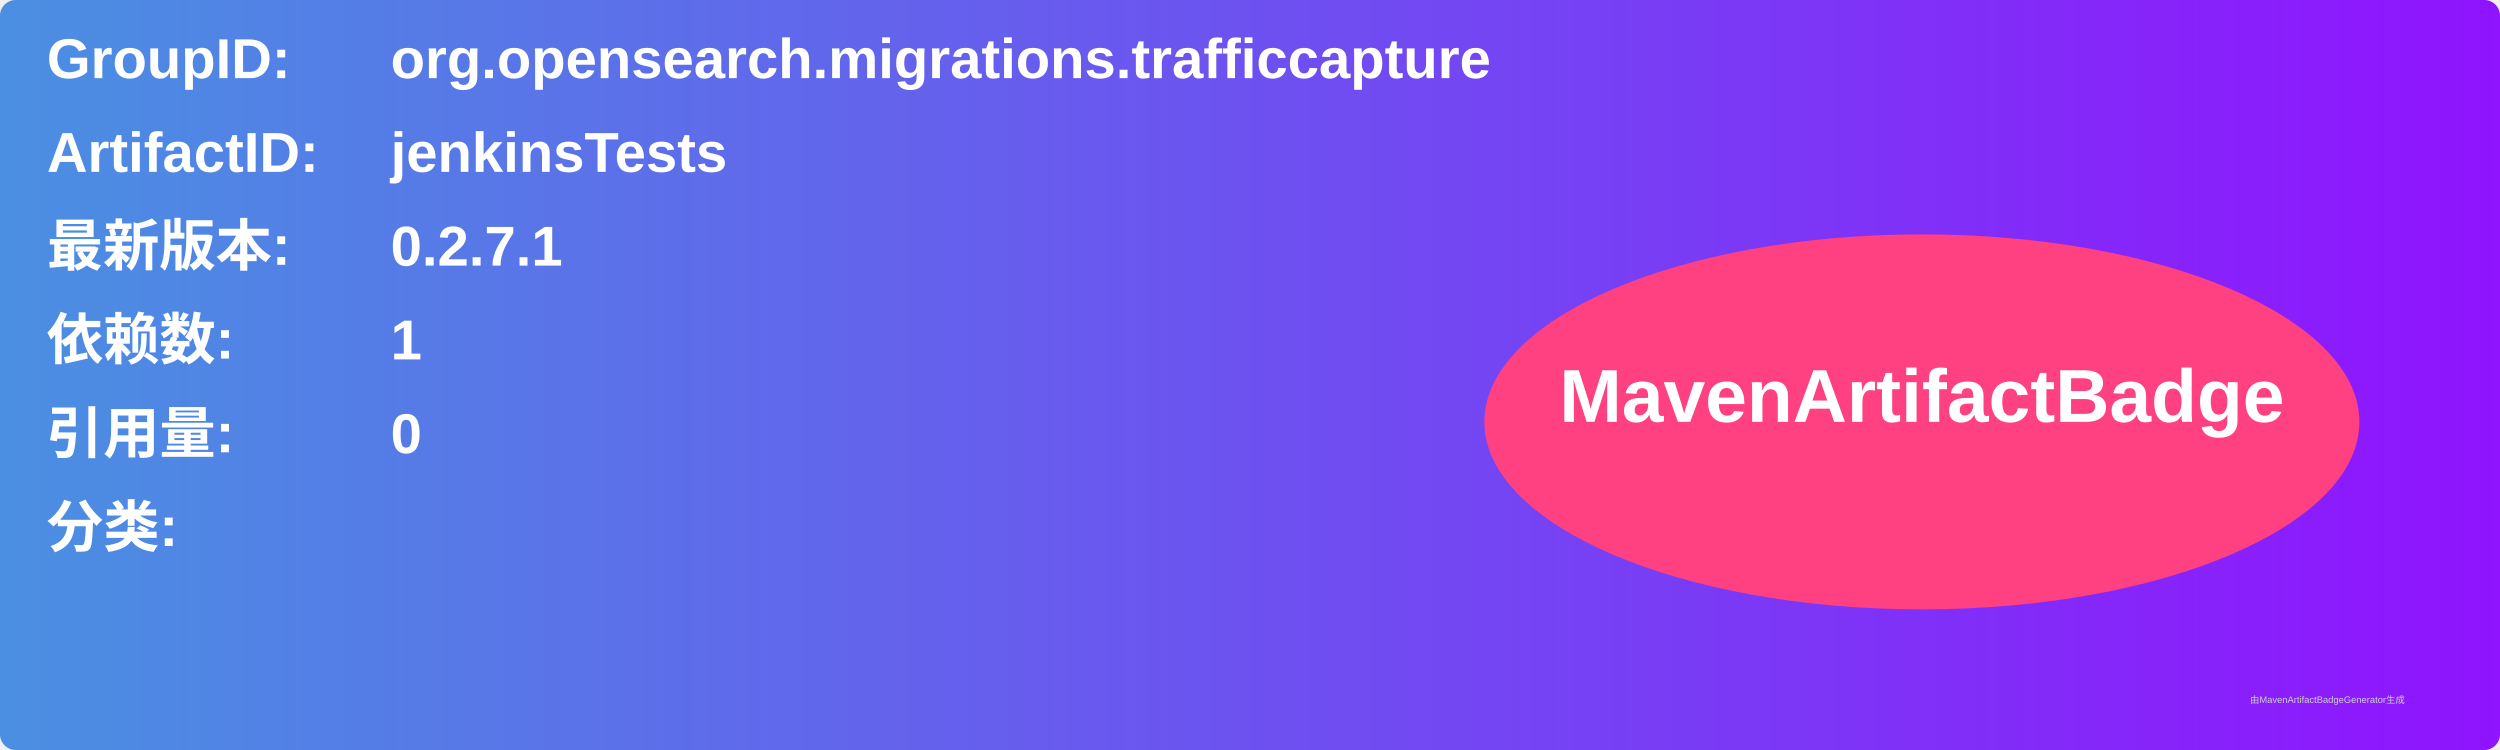
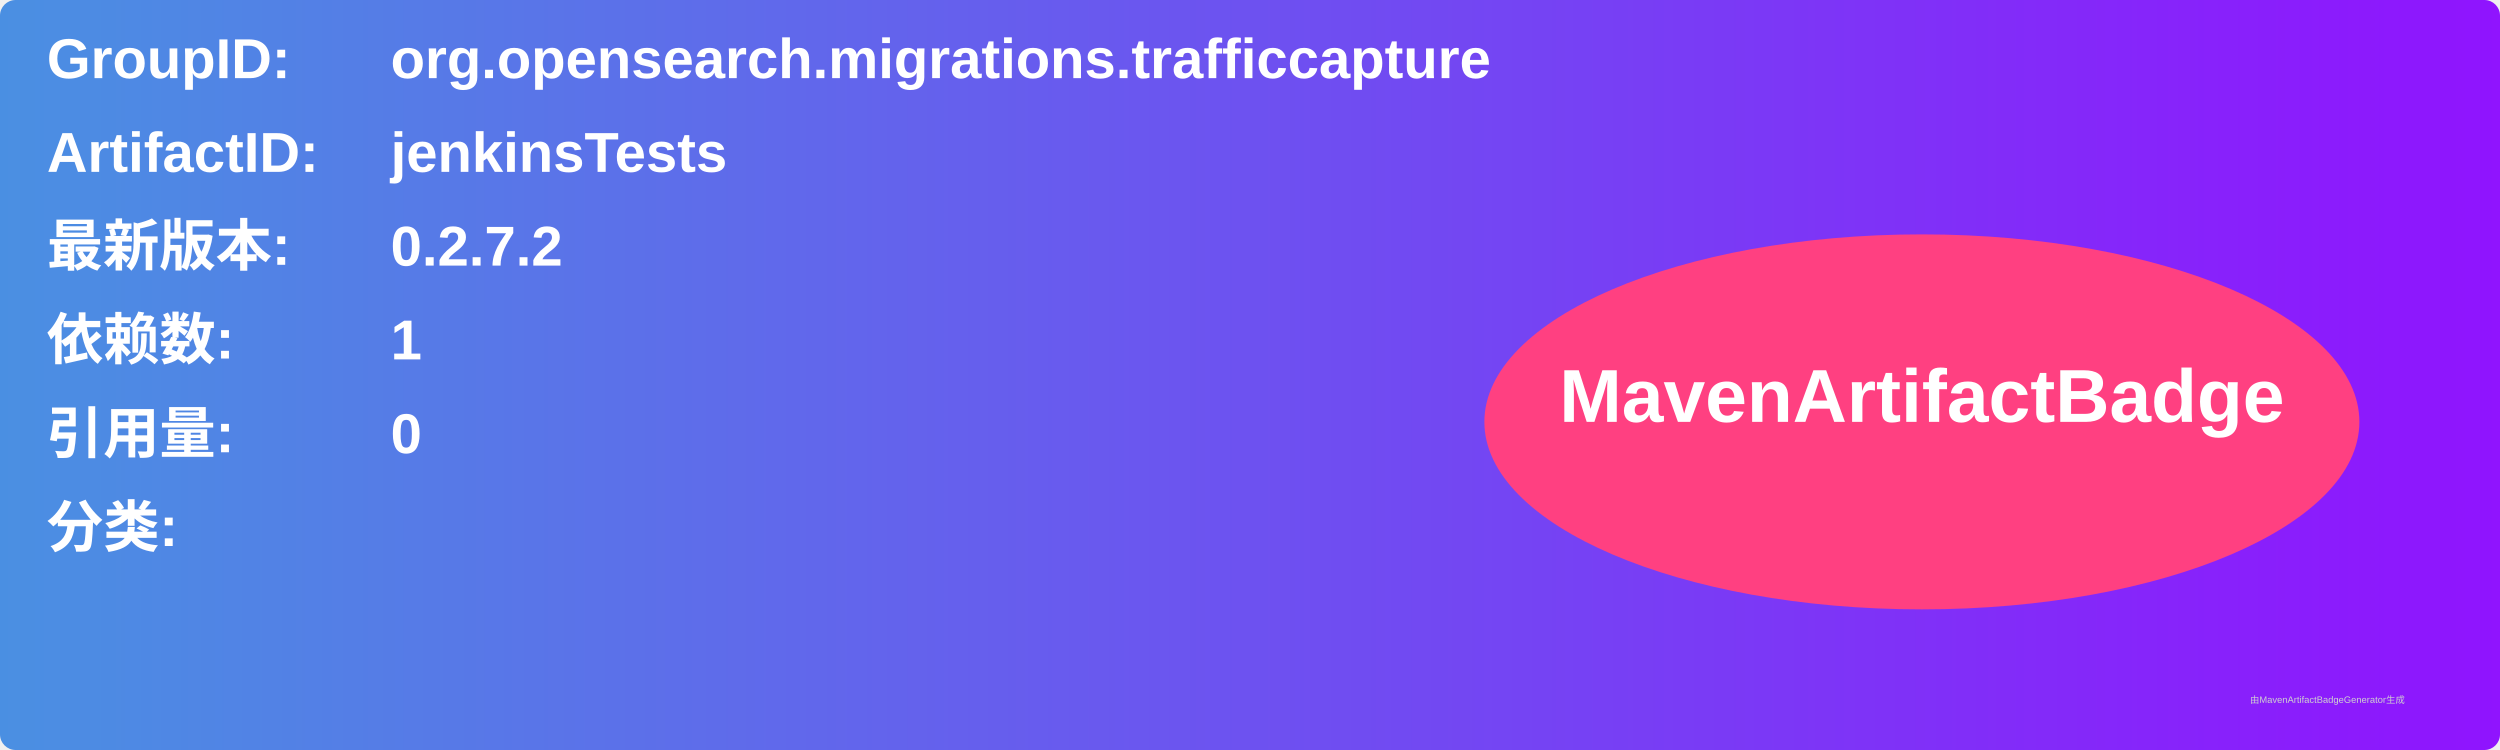
<svg xmlns="http://www.w3.org/2000/svg" width="800" height="240" viewBox="0 0 800 240">
  <linearGradient id="grad" x1="0%" y1="0%" x2="100%" y2="0%">
    <stop offset="0%" stop-color="#4a90e2" />
    <stop offset="100%" stop-color="#9013fe" />
  </linearGradient>
  <rect width="100%" height="100%" rx="5" ry="5" fill="url(#grad)" />
  <g transform="translate(15, 15)">
    <text x="0" y="10" font-family="Arial" font-size="18" fill="white" font-weight="bold" width="260">GroupID:</text>
    <text x="110" y="10" font-family="Arial" font-size="18" fill="white" font-weight="bold" width="460">org.opensearch.migrations.trafficcapture</text>
    <text x="0" y="40" font-family="Arial" font-size="18" fill="white" font-weight="bold" width="260">ArtifactID:</text>
    <text x="110" y="40" font-family="Arial" font-size="18" fill="white" font-weight="bold" width="460">jenkinsTests</text>
    <text x="0" y="70" font-family="Arial" font-size="18" fill="white" font-weight="bold">最新版本:</text>
    <text x="110" y="70" font-family="Arial" font-size="18" fill="white" font-weight="bold">
-       <tspan font-weight="bold">0.2.7.1</tspan>
+       <tspan font-weight="bold">0.2.7.2</tspan>
    </text>
    <text x="0" y="100" font-family="Arial" font-size="18" fill="white" font-weight="bold">依赖数: </text>
    <text x="110" y="100" font-family="Arial" font-size="18" fill="white">
      <tspan font-weight="bold">1</tspan>
    </text>
    <text x="0" y="130" font-family="Arial" font-size="18" fill="white" font-weight="bold">引用量: </text>
    <text x="110" y="130" font-family="Arial" font-size="18" fill="white">
      <tspan font-weight="bold">0</tspan>
    </text>
    <text x="0" y="160" font-family="Arial" font-size="18" fill="white" font-weight="bold">分类:</text>
    <text x="10" y="190" font-family="Arial" font-size="10" fill="white">
      <tspan font-weight="bold" />
    </text>
    <ellipse cx="600" cy="120" rx="140" ry="60" fill="#ff4081" />
    <text x="600" y="120" text-anchor="middle" font-family="Arial" font-size="24" fill="white" font-weight="bold">MavenArtifactBadge</text>
  </g>
  <text x="720" y="225" font-family="Arial" font-size="3" fill="#d0d0d0">由MavenArtifactBadgeGenerator生成</text>
</svg>
